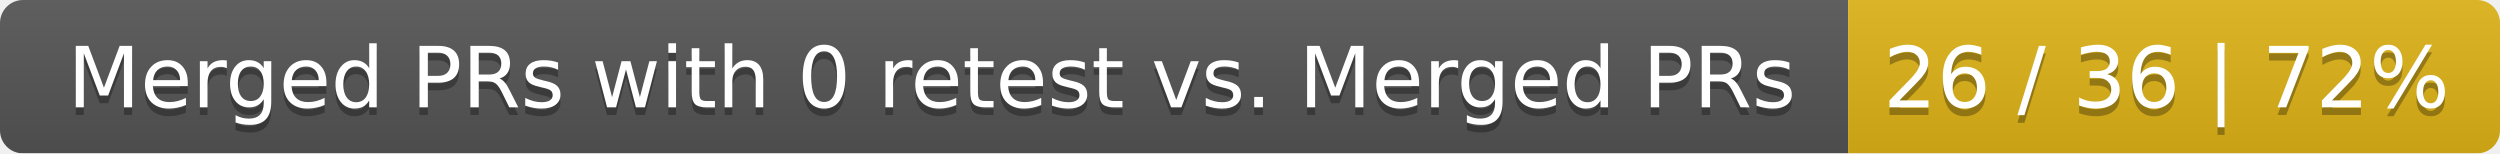
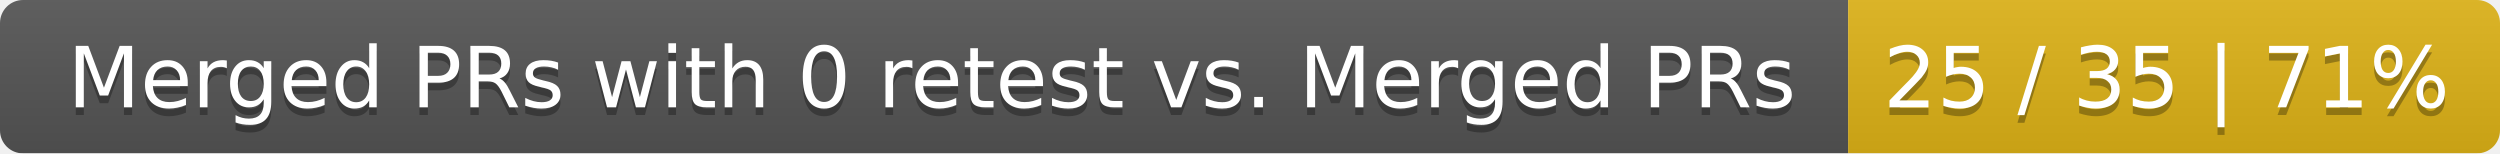
<svg xmlns="http://www.w3.org/2000/svg" width="326" height="20">
  <linearGradient id="smooth" x2="0" y2="100%">
    <stop offset="0" stop-color="#bbb" stop-opacity=".1" />
    <stop offset="1" stop-opacity=".1" />
  </linearGradient>
  <mask id="round">
    <rect width="326" height="20" rx="3" fill="#fff" />
  </mask>
  <g mask="url(#round)">
    <rect width="241" height="20" fill="#555" />
    <rect x="241" width="85" height="20" fill="#dfb317" />
    <rect width="326" height="20" fill="url(#smooth)" />
  </g>
  <g fill="#fff" text-anchor="middle" font-family="DejaVu Sans,Verdana,Geneva,sans-serif" font-size="11">
    <text x="121.5" y="15" fill="#010101" fill-opacity=".3">Merged PRs with 0 retest vs. Merged PRs</text>
    <text x="121.5" y="14">Merged PRs with 0 retest vs. Merged PRs</text>
-     <text x="282.5" y="15" fill="#010101" fill-opacity=".3">26 / 36 | 72%</text>
-     <text x="282.5" y="14">26 / 36 | 72%</text>
+     <text x="282.5" y="15" fill="#010101" fill-opacity=".3">25 / 35 | 71%</text>
+     <text x="282.5" y="14">25 / 35 | 71%</text>
  </g>
</svg>
